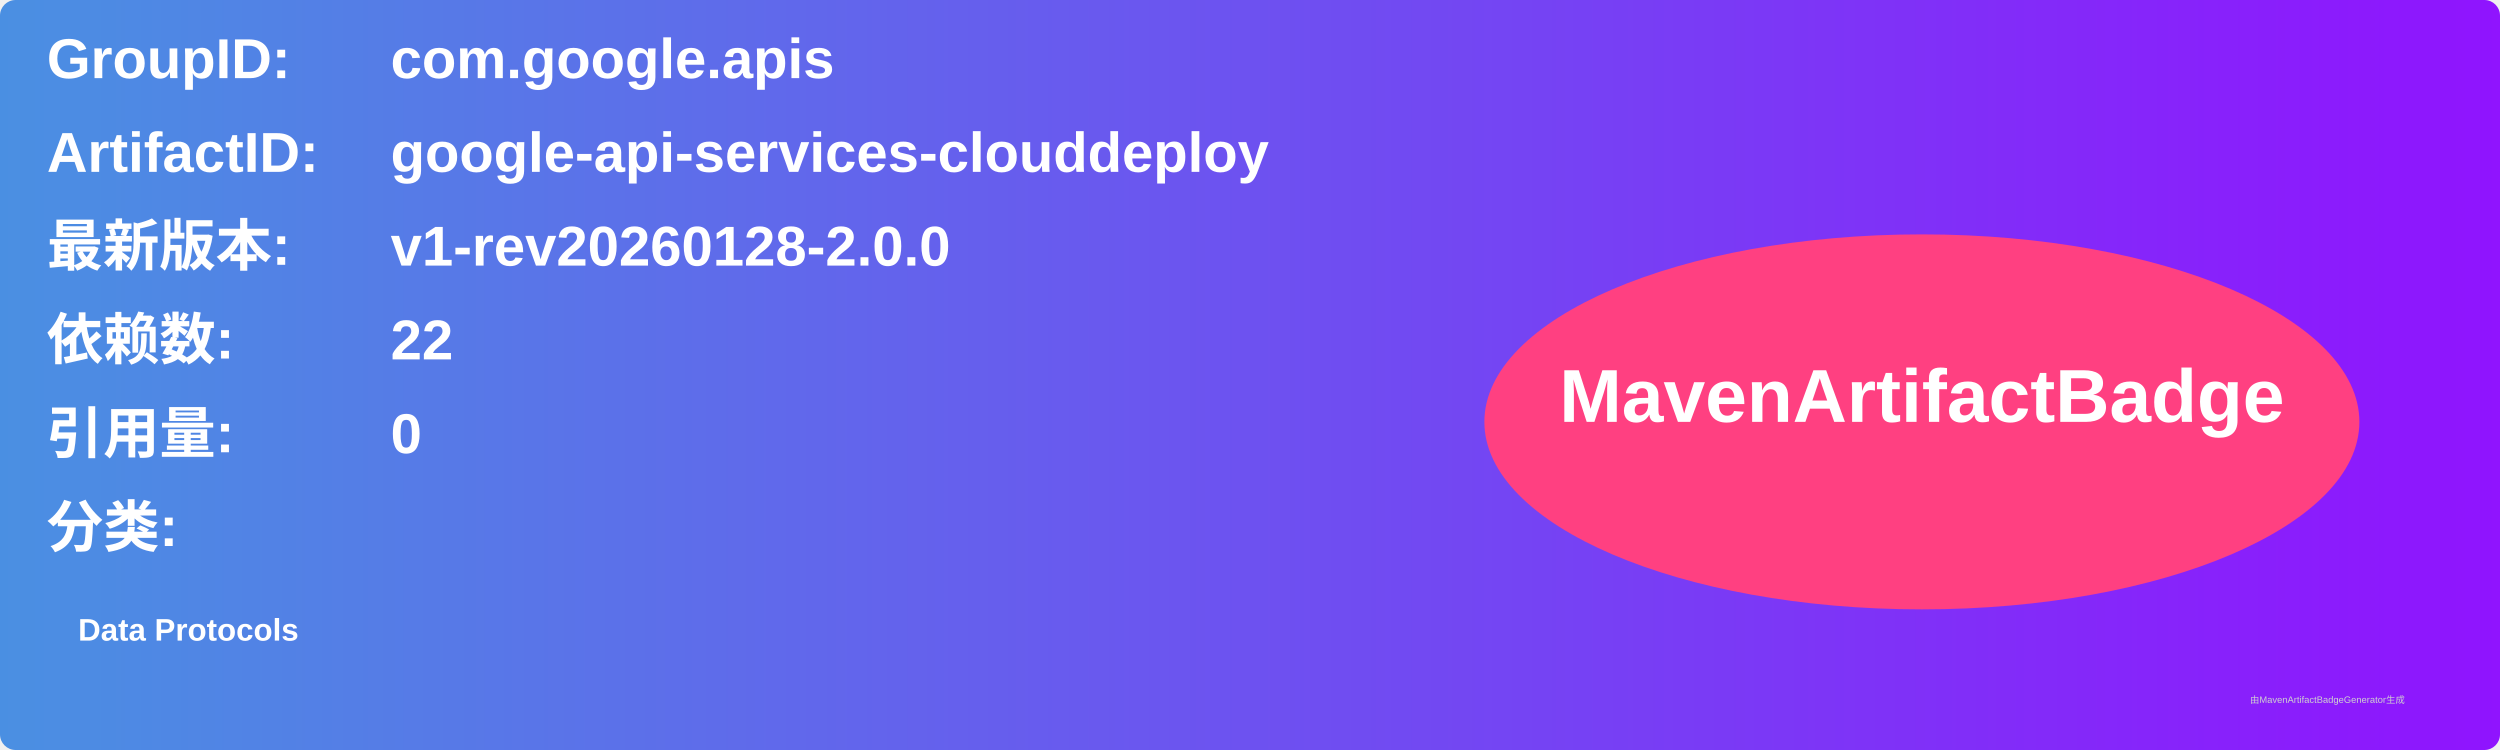
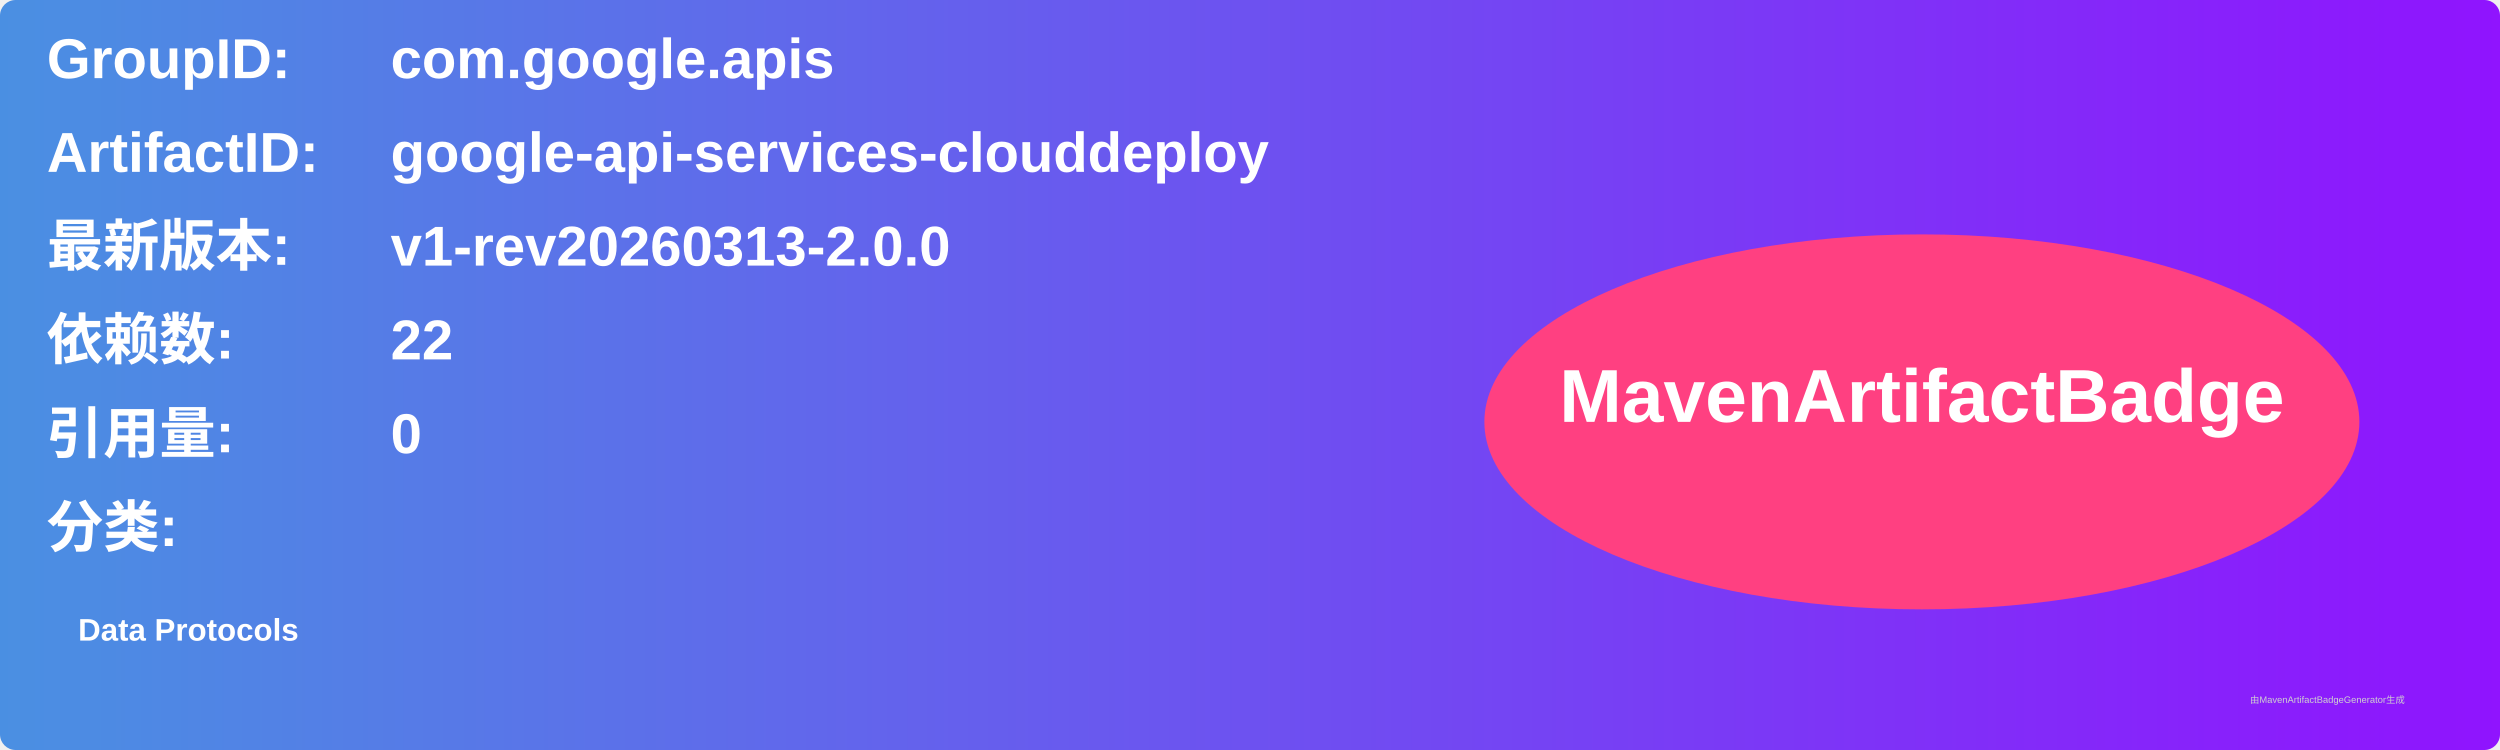
<svg xmlns="http://www.w3.org/2000/svg" width="800" height="240" viewBox="0 0 800 240">
  <linearGradient id="grad" x1="0%" y1="0%" x2="100%" y2="0%">
    <stop offset="0%" stop-color="#4a90e2" />
    <stop offset="100%" stop-color="#9013fe" />
  </linearGradient>
  <rect width="100%" height="100%" rx="5" ry="5" fill="url(#grad)" />
  <g transform="translate(15, 15)">
    <text x="0" y="10" font-family="Arial" font-size="18" fill="white" font-weight="bold" width="260">GroupID:</text>
    <text x="110" y="10" font-family="Arial" font-size="18" fill="white" font-weight="bold" width="460">com.google.apis</text>
    <text x="0" y="40" font-family="Arial" font-size="18" fill="white" font-weight="bold" width="260">ArtifactID:</text>
    <text x="110" y="40" font-family="Arial" font-size="18" fill="white" font-weight="bold" width="460">google-api-services-clouddeploy</text>
    <text x="0" y="70" font-family="Arial" font-size="18" fill="white" font-weight="bold">最新版本:</text>
    <text x="110" y="70" font-family="Arial" font-size="18" fill="white" font-weight="bold">
-       <tspan font-weight="bold">v1-rev20260128-2.0.0</tspan>
+       <tspan font-weight="bold">v1-rev20260313-2.0.0</tspan>
    </text>
    <text x="0" y="100" font-family="Arial" font-size="18" fill="white" font-weight="bold">依赖数: </text>
    <text x="110" y="100" font-family="Arial" font-size="18" fill="white">
      <tspan font-weight="bold">22</tspan>
    </text>
    <text x="0" y="130" font-family="Arial" font-size="18" fill="white" font-weight="bold">引用量: </text>
    <text x="110" y="130" font-family="Arial" font-size="18" fill="white">
      <tspan font-weight="bold">0</tspan>
    </text>
    <text x="0" y="160" font-family="Arial" font-size="18" fill="white" font-weight="bold">分类:</text>
    <text x="10" y="190" font-family="Arial" font-size="10" fill="white">
      <tspan font-weight="bold">Data Protocols</tspan>
    </text>
    <ellipse cx="600" cy="120" rx="140" ry="60" fill="#ff4081" />
    <text x="600" y="120" text-anchor="middle" font-family="Arial" font-size="24" fill="white" font-weight="bold">MavenArtifactBadge</text>
  </g>
  <text x="720" y="225" font-family="Arial" font-size="3" fill="#d0d0d0">由MavenArtifactBadgeGenerator生成</text>
</svg>
